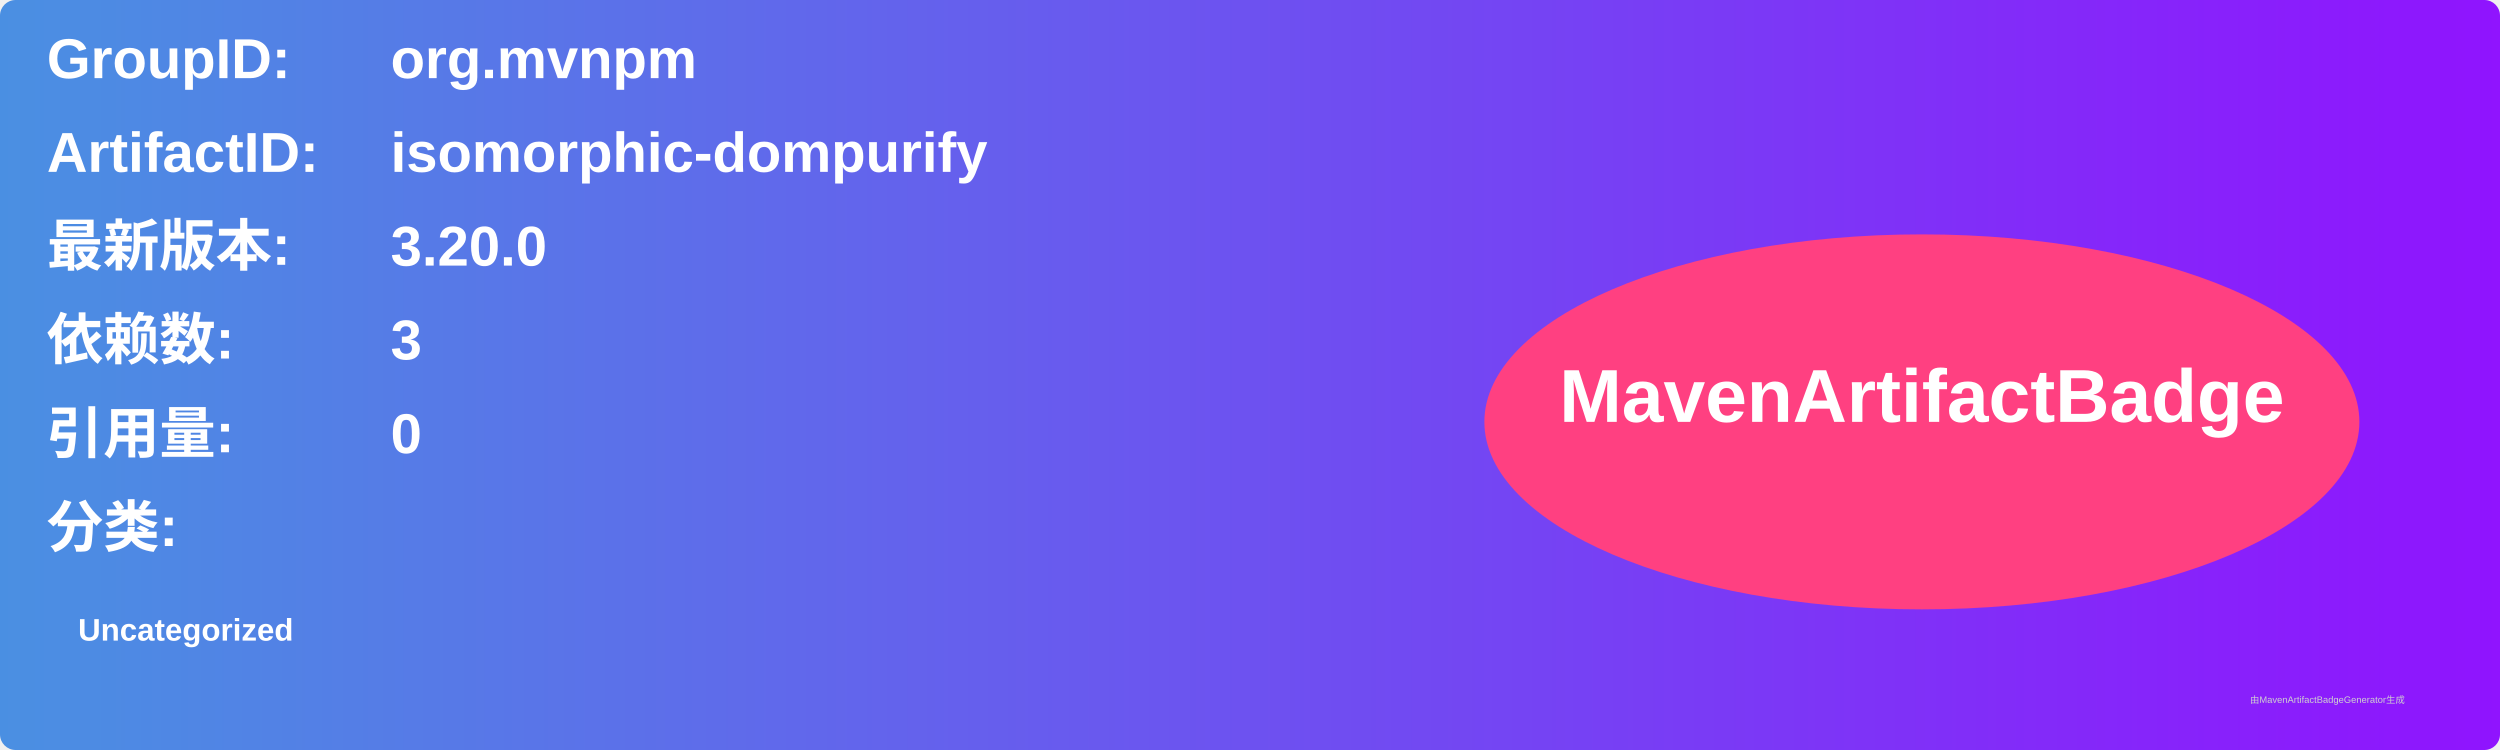
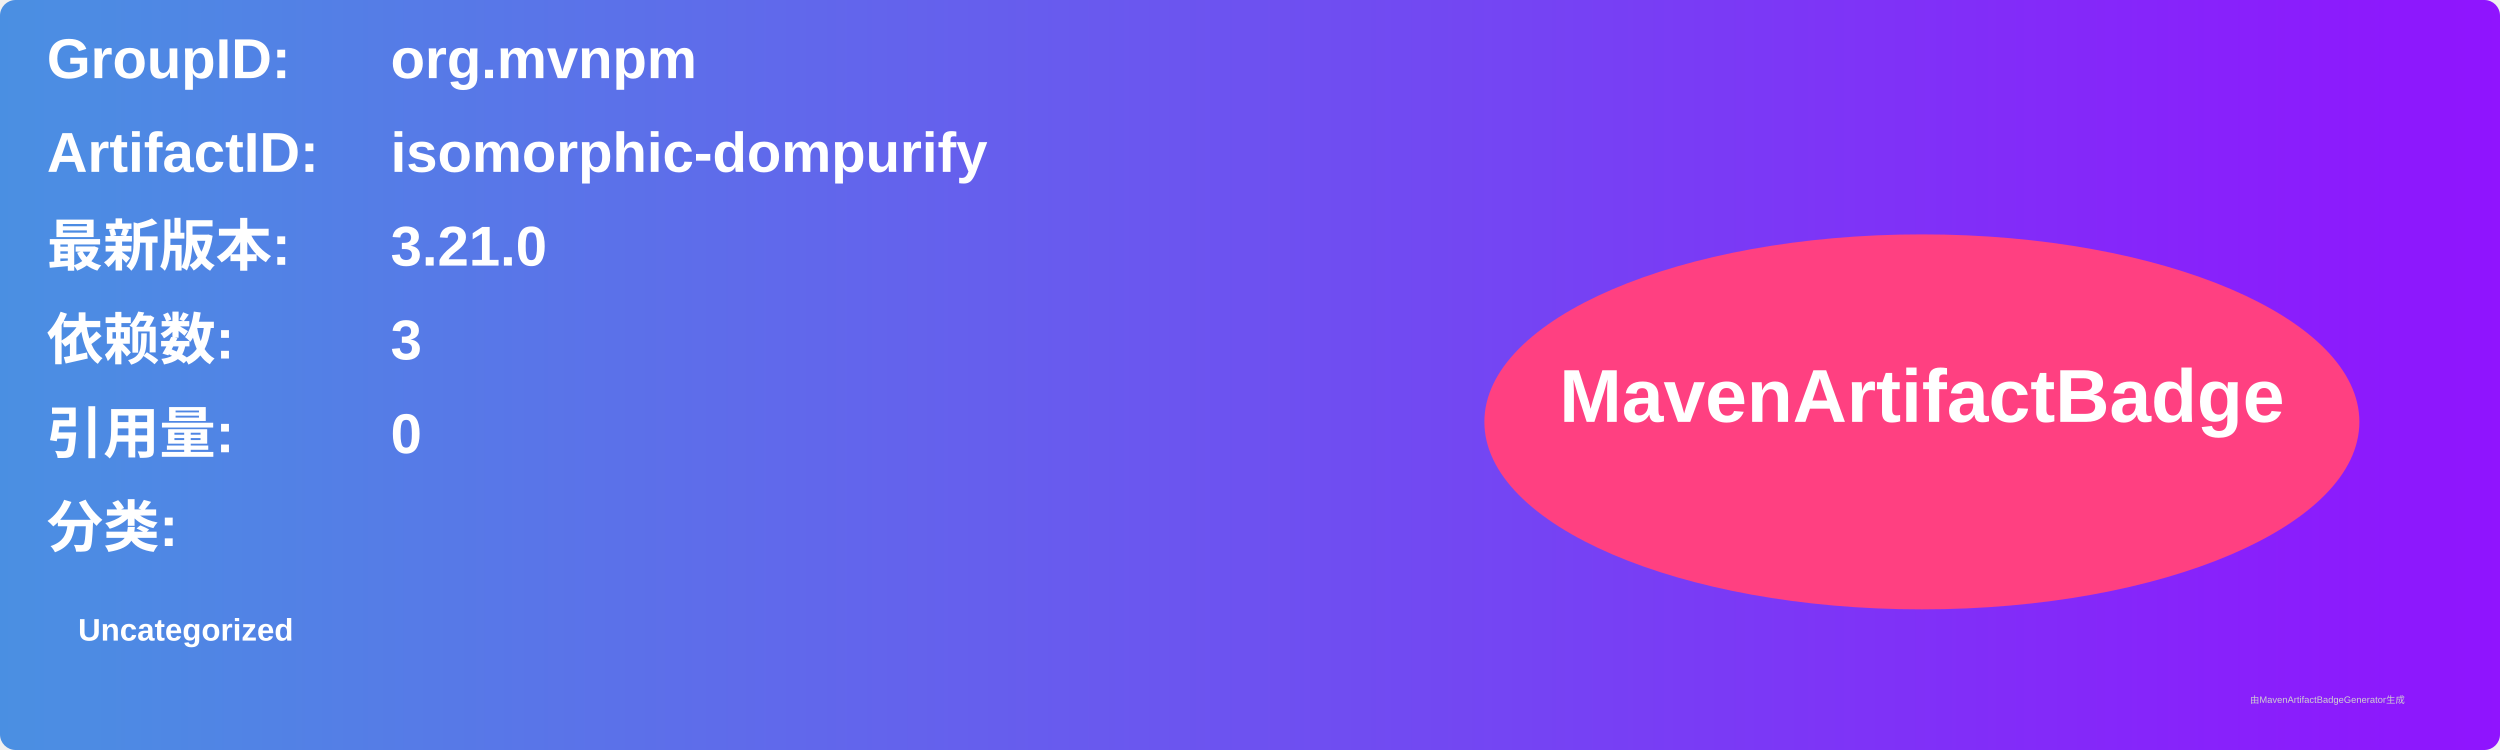
<svg xmlns="http://www.w3.org/2000/svg" width="800" height="240" viewBox="0 0 800 240">
  <linearGradient id="grad" x1="0%" y1="0%" x2="100%" y2="0%">
    <stop offset="0%" stop-color="#4a90e2" />
    <stop offset="100%" stop-color="#9013fe" />
  </linearGradient>
  <rect width="100%" height="100%" rx="5" ry="5" fill="url(#grad)" />
  <g transform="translate(15, 15)">
    <text x="0" y="10" font-family="Arial" font-size="18" fill="white" font-weight="bold" width="260">GroupID:</text>
    <text x="110" y="10" font-family="Arial" font-size="18" fill="white" font-weight="bold" width="460">org.mvnpm</text>
    <text x="0" y="40" font-family="Arial" font-size="18" fill="white" font-weight="bold" width="260">ArtifactID:</text>
    <text x="110" y="40" font-family="Arial" font-size="18" fill="white" font-weight="bold" width="460">isomorphic-dompurify</text>
    <text x="0" y="70" font-family="Arial" font-size="18" fill="white" font-weight="bold">最新版本:</text>
    <text x="110" y="70" font-family="Arial" font-size="18" fill="white" font-weight="bold">
-       <tspan font-weight="bold">3.20.0</tspan>
+       <tspan font-weight="bold">3.21.0</tspan>
    </text>
    <text x="0" y="100" font-family="Arial" font-size="18" fill="white" font-weight="bold">依赖数: </text>
    <text x="110" y="100" font-family="Arial" font-size="18" fill="white">
      <tspan font-weight="bold">3</tspan>
    </text>
    <text x="0" y="130" font-family="Arial" font-size="18" fill="white" font-weight="bold">引用量: </text>
    <text x="110" y="130" font-family="Arial" font-size="18" fill="white">
      <tspan font-weight="bold">0</tspan>
    </text>
    <text x="0" y="160" font-family="Arial" font-size="18" fill="white" font-weight="bold">分类:</text>
    <text x="10" y="190" font-family="Arial" font-size="10" fill="white">
      <tspan font-weight="bold">Uncategorized</tspan>
    </text>
    <ellipse cx="600" cy="120" rx="140" ry="60" fill="#ff4081" />
    <text x="600" y="120" text-anchor="middle" font-family="Arial" font-size="24" fill="white" font-weight="bold">MavenArtifactBadge</text>
  </g>
  <text x="720" y="225" font-family="Arial" font-size="3" fill="#d0d0d0">由MavenArtifactBadgeGenerator生成</text>
</svg>
